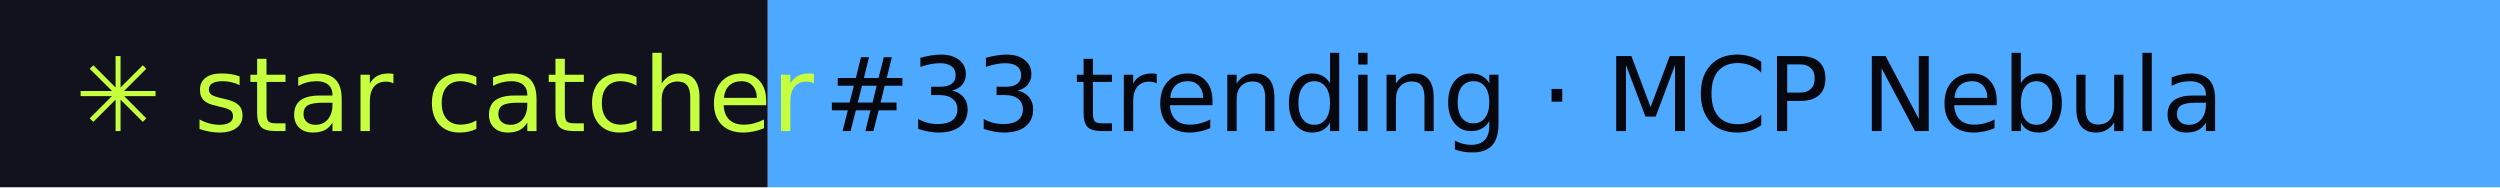
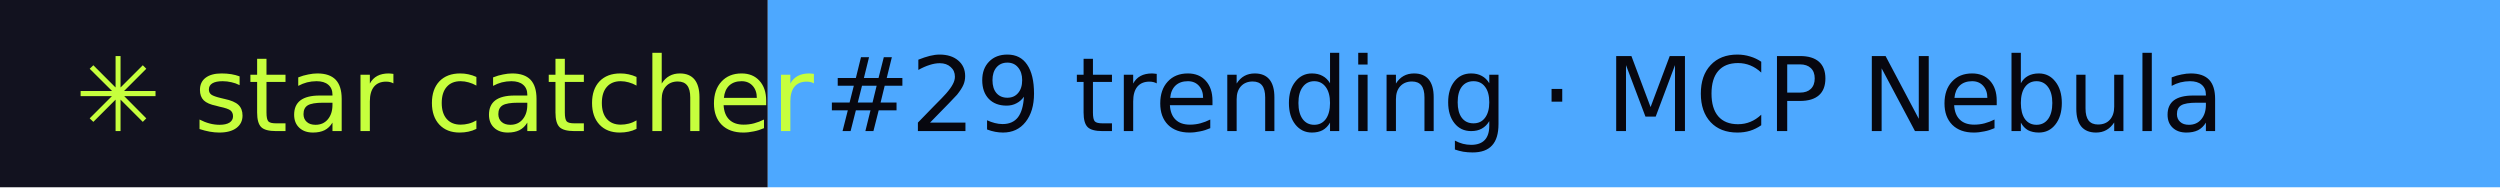
- <svg xmlns="http://www.w3.org/2000/svg" width="267" height="20" role="img" aria-label="star catcher: #33 trending · MCP Nebula">
+ <svg xmlns="http://www.w3.org/2000/svg" width="267" height="20" role="img" aria-label="star catcher: #29 trending · MCP Nebula">
  <rect width="82" height="20" fill="#12121F" />
  <rect x="82" width="185" height="20" fill="#4DA8FF" />
  <g font-family="Verdana,DejaVu Sans,sans-serif" font-size="11">
    <text x="8" y="14" fill="#C6FF3D">✳ star catcher</text>
-     <text x="88" y="14" fill="#07070F">#33 trending · MCP Nebula</text>
+     <text x="88" y="14" fill="#07070F">#29 trending · MCP Nebula</text>
  </g>
</svg>
